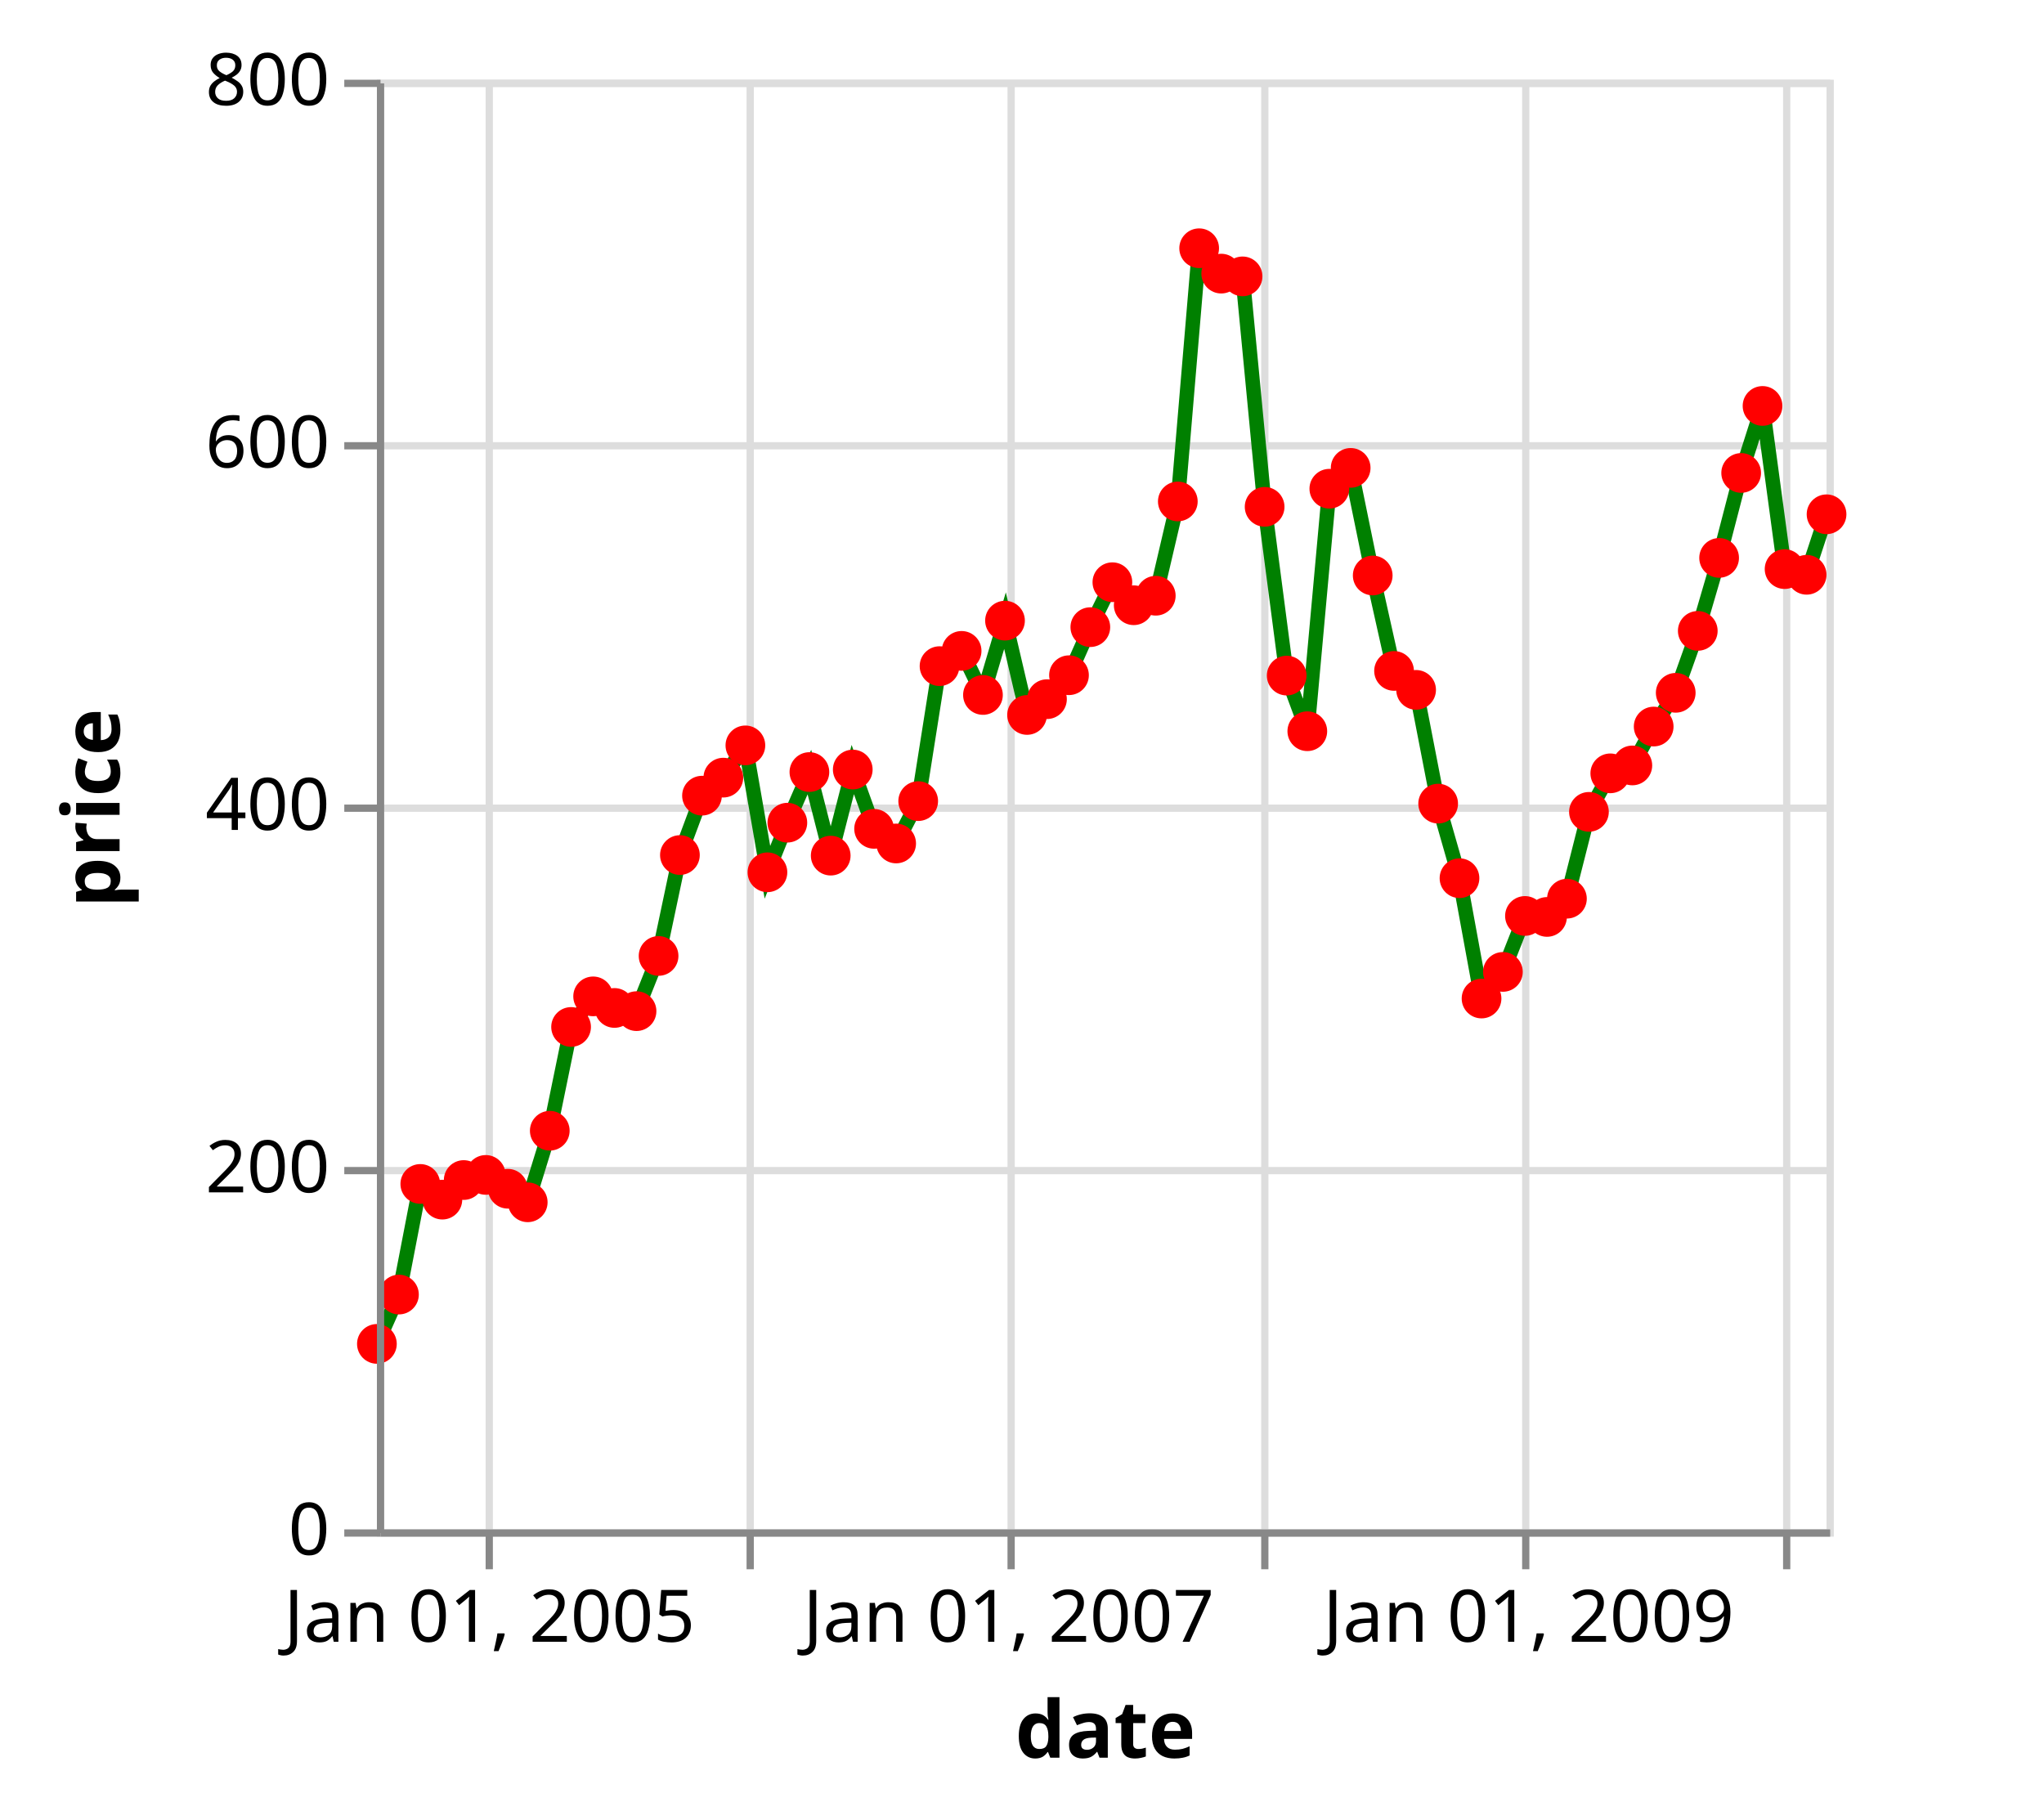
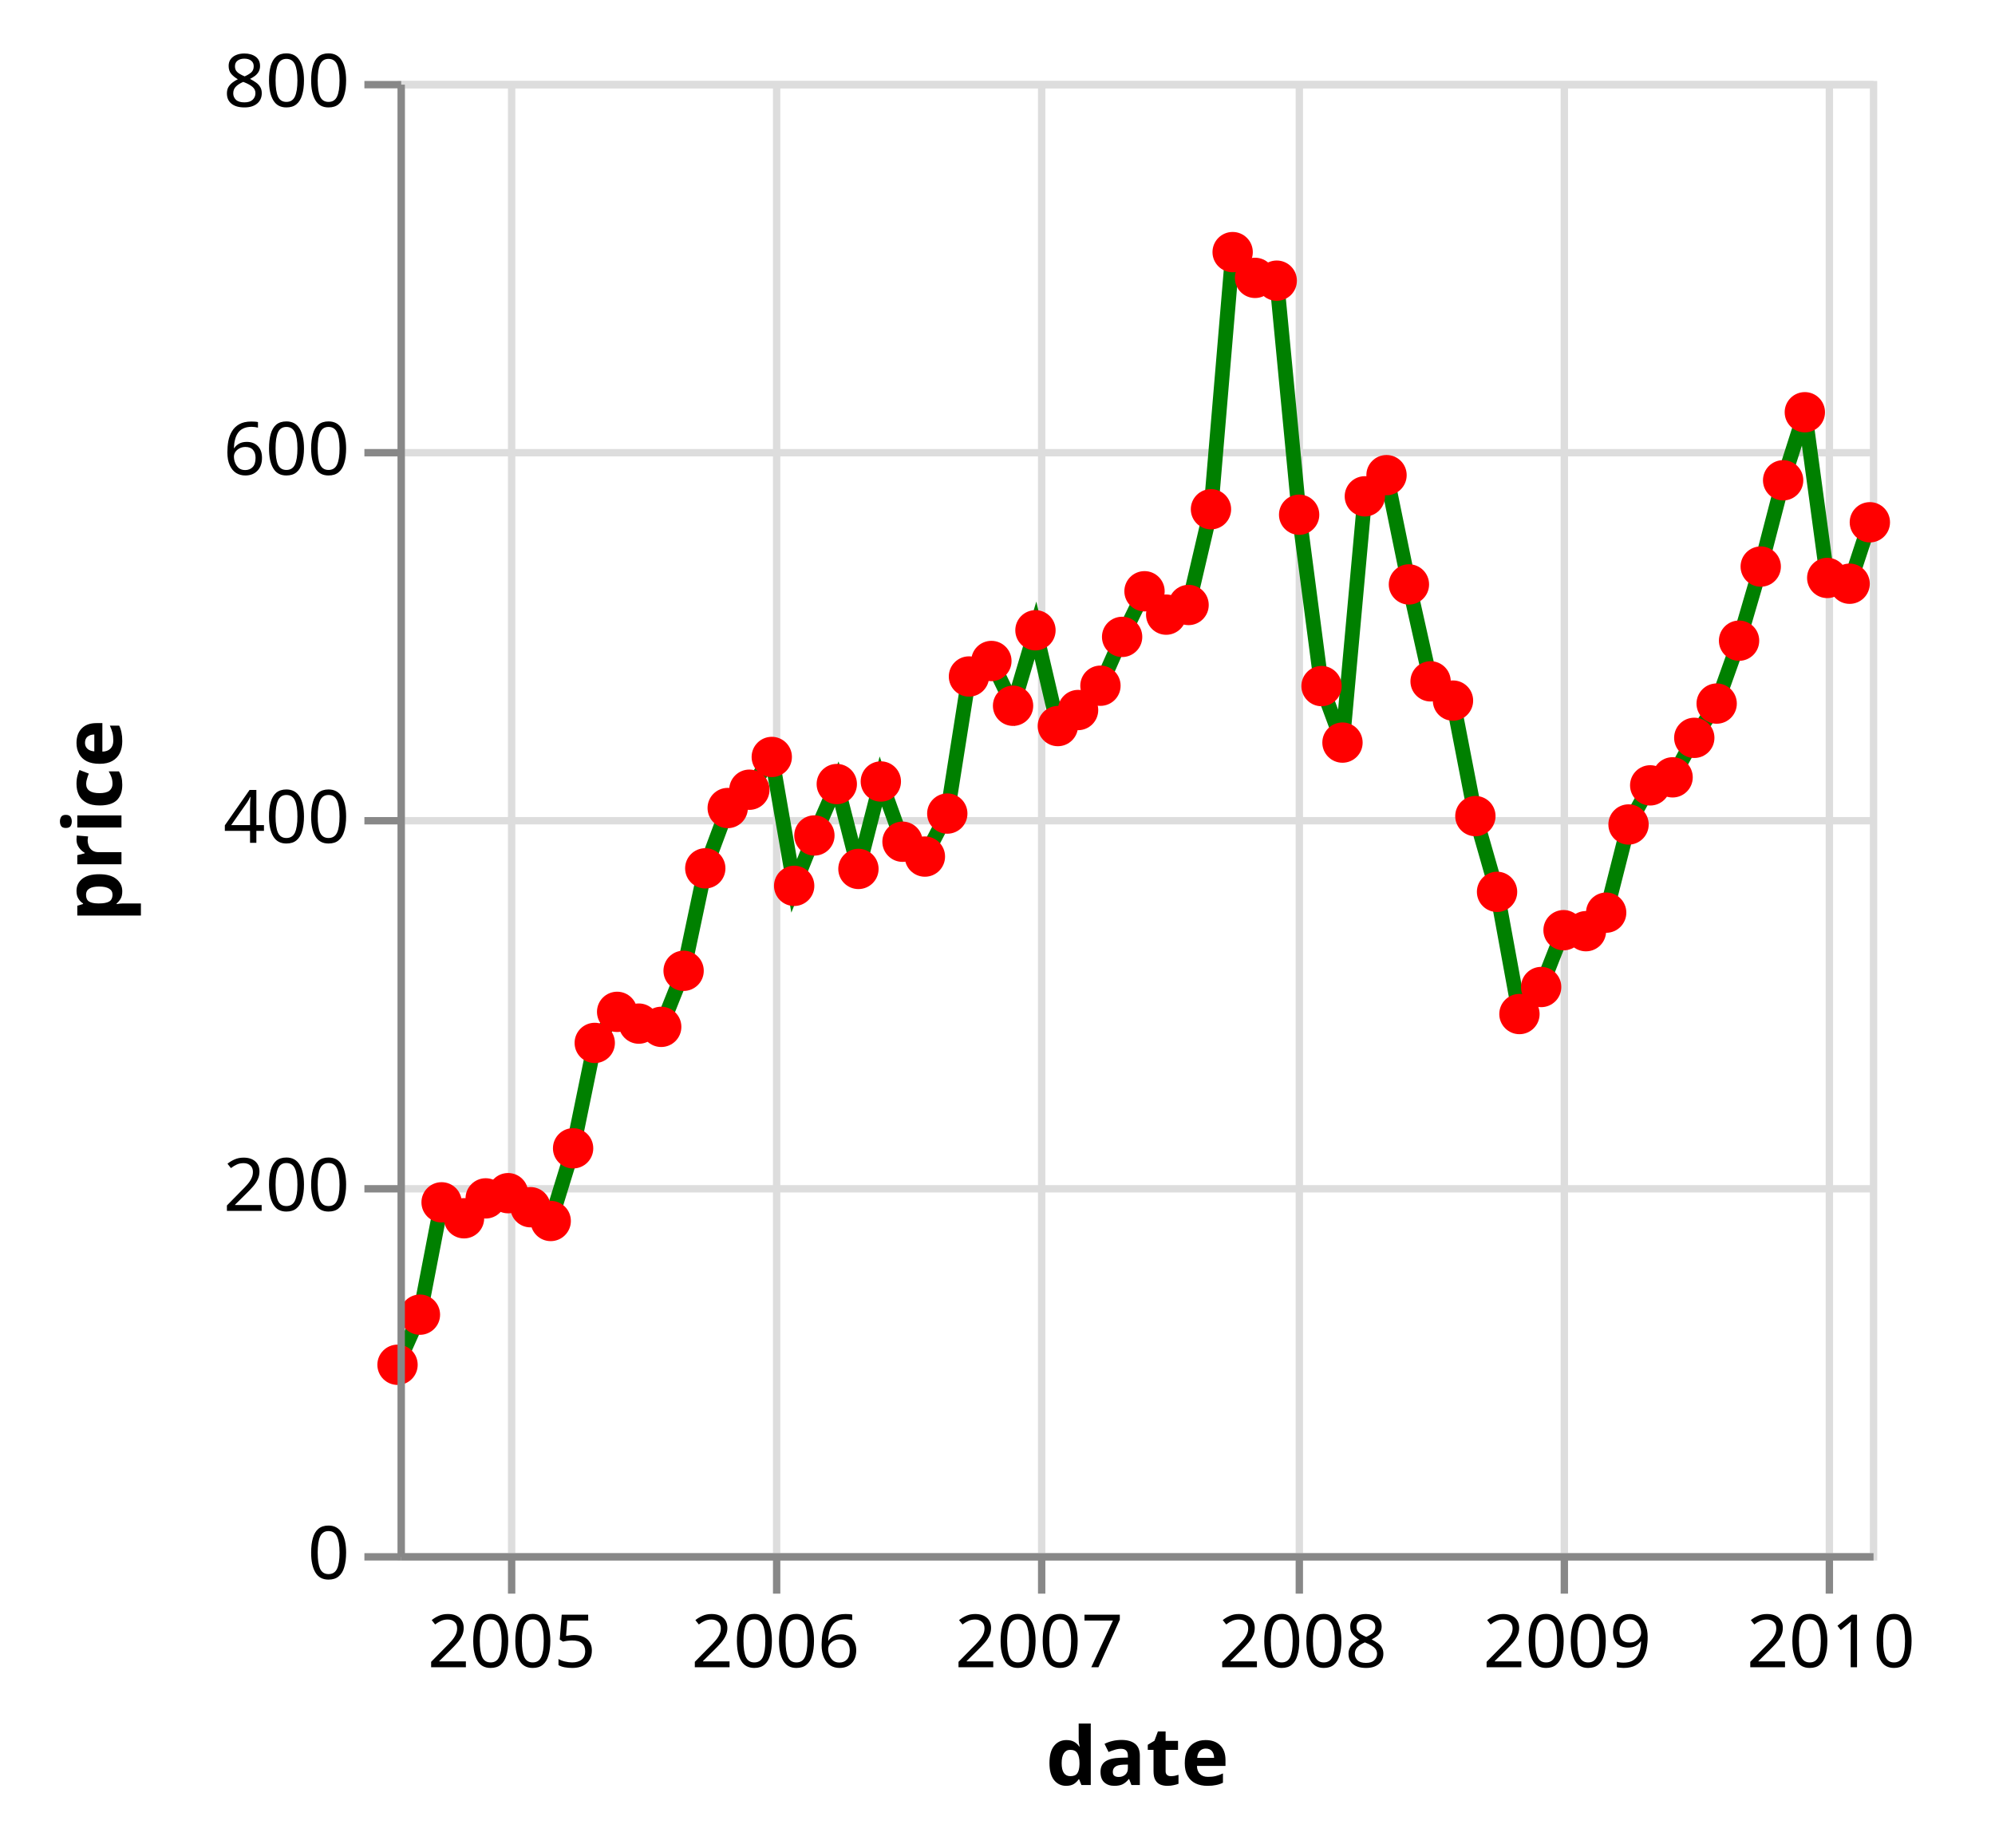
- <svg xmlns="http://www.w3.org/2000/svg" class="marks" width="282" height="251" viewBox="0 0 282 251" version="1.1">
-   <g transform="translate(52,11)">
+ <svg xmlns="http://www.w3.org/2000/svg" class="marks" width="271" height="251" viewBox="0 0 271 251" version="1.1">
+   <g transform="translate(54,11)">
    <g class="mark-group role-frame root">
      <g transform="translate(0,0)">
        <path class="background" d="M0.5,0.5h200v200h-200Z" style="fill: none; stroke: #ddd;" />
        <g>
          <g class="mark-group role-axis">
            <g transform="translate(0.5,200.5)">
              <path class="background" d="M0,0h0v0h0Z" style="pointer-events: none; fill: none;" />
              <g>
                <g class="mark-rule role-axis-grid" style="pointer-events: none;">
                  <line transform="translate(15,-200)" x2="0" y2="200" style="fill: none; stroke: #ddd; stroke-width: 1; opacity: 1;" />
                  <line transform="translate(51,-200)" x2="0" y2="200" style="fill: none; stroke: #ddd; stroke-width: 1; opacity: 1;" />
                  <line transform="translate(87,-200)" x2="0" y2="200" style="fill: none; stroke: #ddd; stroke-width: 1; opacity: 1;" />
                  <line transform="translate(122,-200)" x2="0" y2="200" style="fill: none; stroke: #ddd; stroke-width: 1; opacity: 1;" />
                  <line transform="translate(158,-200)" x2="0" y2="200" style="fill: none; stroke: #ddd; stroke-width: 1; opacity: 1;" />
                  <line transform="translate(194,-200)" x2="0" y2="200" style="fill: none; stroke: #ddd; stroke-width: 1; opacity: 1;" />
                </g>
              </g>
            </g>
          </g>
          <g class="mark-group role-axis">
            <g transform="translate(0.5,0.5)">
              <path class="background" d="M0,0h0v0h0Z" style="pointer-events: none; fill: none;" />
              <g>
                <g class="mark-rule role-axis-grid" style="pointer-events: none;">
                  <line transform="translate(0,200)" x2="200" y2="0" style="fill: none; stroke: #ddd; stroke-width: 1; opacity: 1;" />
                  <line transform="translate(0,150)" x2="200" y2="0" style="fill: none; stroke: #ddd; stroke-width: 1; opacity: 1;" />
                  <line transform="translate(0,100)" x2="200" y2="0" style="fill: none; stroke: #ddd; stroke-width: 1; opacity: 1;" />
                  <line transform="translate(0,50)" x2="200" y2="0" style="fill: none; stroke: #ddd; stroke-width: 1; opacity: 1;" />
                  <line transform="translate(0,0)" x2="200" y2="0" style="fill: none; stroke: #ddd; stroke-width: 1; opacity: 1;" />
                </g>
              </g>
            </g>
          </g>
          <g class="mark-line role-mark layer_0_marks">
            <path d="M200,59.952L197.252,68.3L194.21,67.515L191.168,45.005L188.22,54.25L185.178,65.97L182.234,76.038L179.192,84.583L176.149,89.237L173.205,94.603L170.163,95.692L167.219,101.007L164.181,112.985L161.434,115.502L158.391,115.368L155.349,123.088L152.401,126.76L149.359,110.16L146.415,99.87L143.373,84.177L140.331,81.562L137.387,68.395L134.345,53.55L131.401,56.428L128.363,89.882L125.517,82.205L122.475,58.925L119.432,27.13L116.484,26.75L113.442,23.25L110.498,58.183L107.456,71.188L104.414,72.5L101.47,69.325L98.428,75.523L95.484,82.155L92.446,85.46L89.698,87.638L86.656,74.625L83.614,84.88L80.67,78.798L77.624,80.903L74.68,99.525L71.637,105.368L68.595,103.35L65.651,95.168L62.609,107.045L59.669,95.515L56.627,102.5L53.879,109.345L50.837,91.835L47.795,96.285L44.851,98.772L41.805,106.965L38.861,120.885L35.819,128.5L32.777,128.06L29.833,126.463L26.79,130.683L23.851,145L20.808,154.873L18.061,153.002L15.019,151.095L11.976,151.803L9.032,154.505L5.986,152.34L3.042,167.6L0,174.407" style="fill: none; stroke: green; stroke-width: 2;" />
          </g>
          <g class="mark-symbol role-mark layer_1_marks">
            <path transform="translate(0,174.4075)" d="M2.739,0A2.739,2.739,0,1,1,-2.739,0A2.739,2.739,0,1,1,2.739,0" style="fill: red; stroke-width: 2; opacity: 1;" />
            <path transform="translate(3.042136,167.6)" d="M2.739,0A2.739,2.739,0,1,1,-2.739,0A2.739,2.739,0,1,1,2.739,0" style="fill: red; stroke-width: 2; opacity: 1;" />
            <path transform="translate(5.986139,152.34)" d="M2.739,0A2.739,2.739,0,1,1,-2.739,0A2.739,2.739,0,1,1,2.739,0" style="fill: red; stroke-width: 2; opacity: 1;" />
            <path transform="translate(9.032364,154.505)" d="M2.739,0A2.739,2.739,0,1,1,-2.739,0A2.739,2.739,0,1,1,2.739,0" style="fill: red; stroke-width: 2; opacity: 1;" />
            <path transform="translate(11.97637,151.8025)" d="M2.739,0A2.739,2.739,0,1,1,-2.739,0A2.739,2.739,0,1,1,2.739,0" style="fill: red; stroke-width: 2; opacity: 1;" />
            <path transform="translate(15.0185,151.095)" d="M2.739,0A2.739,2.739,0,1,1,-2.739,0A2.739,2.739,0,1,1,2.739,0" style="fill: red; stroke-width: 2; opacity: 1;" />
            <path transform="translate(18.06064,153.0025)" d="M2.739,0A2.739,2.739,0,1,1,-2.739,0A2.739,2.739,0,1,1,2.739,0" style="fill: red; stroke-width: 2; opacity: 1;" />
            <path transform="translate(20.80837,154.8725)" d="M2.739,0A2.739,2.739,0,1,1,-2.739,0A2.739,2.739,0,1,1,2.739,0" style="fill: red; stroke-width: 2; opacity: 1;" />
            <path transform="translate(23.85051,145)" d="M2.739,0A2.739,2.739,0,1,1,-2.739,0A2.739,2.739,0,1,1,2.739,0" style="fill: red; stroke-width: 2; opacity: 1;" />
            <path transform="translate(26.79042,130.6825)" d="M2.739,0A2.739,2.739,0,1,1,-2.739,0A2.739,2.739,0,1,1,2.739,0" style="fill: red; stroke-width: 2; opacity: 1;" />
            <path transform="translate(29.83256,126.4625)" d="M2.739,0A2.739,2.739,0,1,1,-2.739,0A2.739,2.739,0,1,1,2.739,0" style="fill: red; stroke-width: 2; opacity: 1;" />
            <path transform="translate(32.77656,128.06)" d="M2.739,0A2.739,2.739,0,1,1,-2.739,0A2.739,2.739,0,1,1,2.739,0" style="fill: red; stroke-width: 2; opacity: 1;" />
            <path transform="translate(35.8187,128.5)" d="M2.739,0A2.739,2.739,0,1,1,-2.739,0A2.739,2.739,0,1,1,2.739,0" style="fill: red; stroke-width: 2; opacity: 1;" />
            <path transform="translate(38.86083,120.885)" d="M2.739,0A2.739,2.739,0,1,1,-2.739,0A2.739,2.739,0,1,1,2.739,0" style="fill: red; stroke-width: 2; opacity: 1;" />
            <path transform="translate(41.80484,106.965)" d="M2.739,0A2.739,2.739,0,1,1,-2.739,0A2.739,2.739,0,1,1,2.739,0" style="fill: red; stroke-width: 2; opacity: 1;" />
            <path transform="translate(44.85106,98.7725)" d="M2.739,0A2.739,2.739,0,1,1,-2.739,0A2.739,2.739,0,1,1,2.739,0" style="fill: red; stroke-width: 2; opacity: 1;" />
            <path transform="translate(47.79506,96.285)" d="M2.739,0A2.739,2.739,0,1,1,-2.739,0A2.739,2.739,0,1,1,2.739,0" style="fill: red; stroke-width: 2; opacity: 1;" />
            <path transform="translate(50.8372,91.835)" d="M2.739,0A2.739,2.739,0,1,1,-2.739,0A2.739,2.739,0,1,1,2.739,0" style="fill: red; stroke-width: 2; opacity: 1;" />
            <path transform="translate(53.87934,109.345)" d="M2.739,0A2.739,2.739,0,1,1,-2.739,0A2.739,2.739,0,1,1,2.739,0" style="fill: red; stroke-width: 2; opacity: 1;" />
            <path transform="translate(56.62707,102.5)" d="M2.739,0A2.739,2.739,0,1,1,-2.739,0A2.739,2.739,0,1,1,2.739,0" style="fill: red; stroke-width: 2; opacity: 1;" />
            <path transform="translate(59.66921,95.515)" d="M2.739,0A2.739,2.739,0,1,1,-2.739,0A2.739,2.739,0,1,1,2.739,0" style="fill: red; stroke-width: 2; opacity: 1;" />
            <path transform="translate(62.60912,107.045)" d="M2.739,0A2.739,2.739,0,1,1,-2.739,0A2.739,2.739,0,1,1,2.739,0" style="fill: red; stroke-width: 2; opacity: 1;" />
            <path transform="translate(65.65126,95.1675)" d="M2.739,0A2.739,2.739,0,1,1,-2.739,0A2.739,2.739,0,1,1,2.739,0" style="fill: red; stroke-width: 2; opacity: 1;" />
            <path transform="translate(68.59526,103.35)" d="M2.739,0A2.739,2.739,0,1,1,-2.739,0A2.739,2.739,0,1,1,2.739,0" style="fill: red; stroke-width: 2; opacity: 1;" />
            <path transform="translate(71.6374,105.3675)" d="M2.739,0A2.739,2.739,0,1,1,-2.739,0A2.739,2.739,0,1,1,2.739,0" style="fill: red; stroke-width: 2; opacity: 1;" />
            <path transform="translate(74.67953,99.525)" d="M2.739,0A2.739,2.739,0,1,1,-2.739,0A2.739,2.739,0,1,1,2.739,0" style="fill: red; stroke-width: 2; opacity: 1;" />
            <path transform="translate(77.62354,80.9025)" d="M2.739,0A2.739,2.739,0,1,1,-2.739,0A2.739,2.739,0,1,1,2.739,0" style="fill: red; stroke-width: 2; opacity: 1;" />
            <path transform="translate(80.66976,78.7975)" d="M2.739,0A2.739,2.739,0,1,1,-2.739,0A2.739,2.739,0,1,1,2.739,0" style="fill: red; stroke-width: 2; opacity: 1;" />
            <path transform="translate(83.61376,84.88)" d="M2.739,0A2.739,2.739,0,1,1,-2.739,0A2.739,2.739,0,1,1,2.739,0" style="fill: red; stroke-width: 2; opacity: 1;" />
            <path transform="translate(86.6559,74.625)" d="M2.739,0A2.739,2.739,0,1,1,-2.739,0A2.739,2.739,0,1,1,2.739,0" style="fill: red; stroke-width: 2; opacity: 1;" />
            <path transform="translate(89.69804,87.6375)" d="M2.739,0A2.739,2.739,0,1,1,-2.739,0A2.739,2.739,0,1,1,2.739,0" style="fill: red; stroke-width: 2; opacity: 1;" />
            <path transform="translate(92.44577,85.46)" d="M2.739,0A2.739,2.739,0,1,1,-2.739,0A2.739,2.739,0,1,1,2.739,0" style="fill: red; stroke-width: 2; opacity: 1;" />
            <path transform="translate(95.48382,82.155)" d="M2.739,0A2.739,2.739,0,1,1,-2.739,0A2.739,2.739,0,1,1,2.739,0" style="fill: red; stroke-width: 2; opacity: 1;" />
            <path transform="translate(98.42782,75.5225)" d="M2.739,0A2.739,2.739,0,1,1,-2.739,0A2.739,2.739,0,1,1,2.739,0" style="fill: red; stroke-width: 2; opacity: 1;" />
            <path transform="translate(101.47,69.325)" d="M2.739,0A2.739,2.739,0,1,1,-2.739,0A2.739,2.739,0,1,1,2.739,0" style="fill: red; stroke-width: 2; opacity: 1;" />
            <path transform="translate(104.414,72.5)" d="M2.739,0A2.739,2.739,0,1,1,-2.739,0A2.739,2.739,0,1,1,2.739,0" style="fill: red; stroke-width: 2; opacity: 1;" />
            <path transform="translate(107.4561,71.1875)" d="M2.739,0A2.739,2.739,0,1,1,-2.739,0A2.739,2.739,0,1,1,2.739,0" style="fill: red; stroke-width: 2; opacity: 1;" />
            <path transform="translate(110.4982,58.1825)" d="M2.739,0A2.739,2.739,0,1,1,-2.739,0A2.739,2.739,0,1,1,2.739,0" style="fill: red; stroke-width: 2; opacity: 1;" />
            <path transform="translate(113.4422,23.25)" d="M2.739,0A2.739,2.739,0,1,1,-2.739,0A2.739,2.739,0,1,1,2.739,0" style="fill: red; stroke-width: 2; opacity: 1;" />
            <path transform="translate(116.4844,26.75)" d="M2.739,0A2.739,2.739,0,1,1,-2.739,0A2.739,2.739,0,1,1,2.739,0" style="fill: red; stroke-width: 2; opacity: 1;" />
            <path transform="translate(119.4325,27.13)" d="M2.739,0A2.739,2.739,0,1,1,-2.739,0A2.739,2.739,0,1,1,2.739,0" style="fill: red; stroke-width: 2; opacity: 1;" />
            <path transform="translate(122.4746,58.925)" d="M2.739,0A2.739,2.739,0,1,1,-2.739,0A2.739,2.739,0,1,1,2.739,0" style="fill: red; stroke-width: 2; opacity: 1;" />
            <path transform="translate(125.5167,82.205)" d="M2.739,0A2.739,2.739,0,1,1,-2.739,0A2.739,2.739,0,1,1,2.739,0" style="fill: red; stroke-width: 2; opacity: 1;" />
            <path transform="translate(128.3626,89.8825)" d="M2.739,0A2.739,2.739,0,1,1,-2.739,0A2.739,2.739,0,1,1,2.739,0" style="fill: red; stroke-width: 2; opacity: 1;" />
            <path transform="translate(131.4007,56.4275)" d="M2.739,0A2.739,2.739,0,1,1,-2.739,0A2.739,2.739,0,1,1,2.739,0" style="fill: red; stroke-width: 2; opacity: 1;" />
            <path transform="translate(134.3447,53.55)" d="M2.739,0A2.739,2.739,0,1,1,-2.739,0A2.739,2.739,0,1,1,2.739,0" style="fill: red; stroke-width: 2; opacity: 1;" />
            <path transform="translate(137.3868,68.395)" d="M2.739,0A2.739,2.739,0,1,1,-2.739,0A2.739,2.739,0,1,1,2.739,0" style="fill: red; stroke-width: 2; opacity: 1;" />
            <path transform="translate(140.3308,81.5625)" d="M2.739,0A2.739,2.739,0,1,1,-2.739,0A2.739,2.739,0,1,1,2.739,0" style="fill: red; stroke-width: 2; opacity: 1;" />
            <path transform="translate(143.3729,84.1775)" d="M2.739,0A2.739,2.739,0,1,1,-2.739,0A2.739,2.739,0,1,1,2.739,0" style="fill: red; stroke-width: 2; opacity: 1;" />
            <path transform="translate(146.4151,99.87)" d="M2.739,0A2.739,2.739,0,1,1,-2.739,0A2.739,2.739,0,1,1,2.739,0" style="fill: red; stroke-width: 2; opacity: 1;" />
            <path transform="translate(149.3591,110.16)" d="M2.739,0A2.739,2.739,0,1,1,-2.739,0A2.739,2.739,0,1,1,2.739,0" style="fill: red; stroke-width: 2; opacity: 1;" />
            <path transform="translate(152.4012,126.76)" d="M2.739,0A2.739,2.739,0,1,1,-2.739,0A2.739,2.739,0,1,1,2.739,0" style="fill: red; stroke-width: 2; opacity: 1;" />
            <path transform="translate(155.3493,123.0875)" d="M2.739,0A2.739,2.739,0,1,1,-2.739,0A2.739,2.739,0,1,1,2.739,0" style="fill: red; stroke-width: 2; opacity: 1;" />
            <path transform="translate(158.3914,115.3675)" d="M2.739,0A2.739,2.739,0,1,1,-2.739,0A2.739,2.739,0,1,1,2.739,0" style="fill: red; stroke-width: 2; opacity: 1;" />
            <path transform="translate(161.4336,115.5025)" d="M2.739,0A2.739,2.739,0,1,1,-2.739,0A2.739,2.739,0,1,1,2.739,0" style="fill: red; stroke-width: 2; opacity: 1;" />
            <path transform="translate(164.1813,112.985)" d="M2.739,0A2.739,2.739,0,1,1,-2.739,0A2.739,2.739,0,1,1,2.739,0" style="fill: red; stroke-width: 2; opacity: 1;" />
            <path transform="translate(167.2193,101.0075)" d="M2.739,0A2.739,2.739,0,1,1,-2.739,0A2.739,2.739,0,1,1,2.739,0" style="fill: red; stroke-width: 2; opacity: 1;" />
            <path transform="translate(170.1634,95.6925)" d="M2.739,0A2.739,2.739,0,1,1,-2.739,0A2.739,2.739,0,1,1,2.739,0" style="fill: red; stroke-width: 2; opacity: 1;" />
            <path transform="translate(173.2055,94.6025)" d="M2.739,0A2.739,2.739,0,1,1,-2.739,0A2.739,2.739,0,1,1,2.739,0" style="fill: red; stroke-width: 2; opacity: 1;" />
            <path transform="translate(176.1495,89.2375)" d="M2.739,0A2.739,2.739,0,1,1,-2.739,0A2.739,2.739,0,1,1,2.739,0" style="fill: red; stroke-width: 2; opacity: 1;" />
            <path transform="translate(179.1916,84.5825)" d="M2.739,0A2.739,2.739,0,1,1,-2.739,0A2.739,2.739,0,1,1,2.739,0" style="fill: red; stroke-width: 2; opacity: 1;" />
            <path transform="translate(182.2338,76.0375)" d="M2.739,0A2.739,2.739,0,1,1,-2.739,0A2.739,2.739,0,1,1,2.739,0" style="fill: red; stroke-width: 2; opacity: 1;" />
            <path transform="translate(185.1778,65.97)" d="M2.739,0A2.739,2.739,0,1,1,-2.739,0A2.739,2.739,0,1,1,2.739,0" style="fill: red; stroke-width: 2; opacity: 1;" />
            <path transform="translate(188.2199,54.25)" d="M2.739,0A2.739,2.739,0,1,1,-2.739,0A2.739,2.739,0,1,1,2.739,0" style="fill: red; stroke-width: 2; opacity: 1;" />
            <path transform="translate(191.168,45.005)" d="M2.739,0A2.739,2.739,0,1,1,-2.739,0A2.739,2.739,0,1,1,2.739,0" style="fill: red; stroke-width: 2; opacity: 1;" />
            <path transform="translate(194.2101,67.515)" d="M2.739,0A2.739,2.739,0,1,1,-2.739,0A2.739,2.739,0,1,1,2.739,0" style="fill: red; stroke-width: 2; opacity: 1;" />
            <path transform="translate(197.2523,68.3)" d="M2.739,0A2.739,2.739,0,1,1,-2.739,0A2.739,2.739,0,1,1,2.739,0" style="fill: red; stroke-width: 2; opacity: 1;" />
            <path transform="translate(200,59.9525)" d="M2.739,0A2.739,2.739,0,1,1,-2.739,0A2.739,2.739,0,1,1,2.739,0" style="fill: red; stroke-width: 2; opacity: 1;" />
          </g>
          <g class="mark-group role-axis">
            <g transform="translate(0.5,200.5)">
              <path class="background" d="M0,0h0v0h0Z" style="pointer-events: none; fill: none;" />
              <g>
                <g class="mark-rule role-axis-tick" style="pointer-events: none;">
                  <line transform="translate(15,0)" x2="0" y2="5" style="fill: none; stroke: #888; stroke-width: 1; opacity: 1;" />
                  <line transform="translate(51,0)" x2="0" y2="5" style="fill: none; stroke: #888; stroke-width: 1; opacity: 1;" />
                  <line transform="translate(87,0)" x2="0" y2="5" style="fill: none; stroke: #888; stroke-width: 1; opacity: 1;" />
                  <line transform="translate(122,0)" x2="0" y2="5" style="fill: none; stroke: #888; stroke-width: 1; opacity: 1;" />
                  <line transform="translate(158,0)" x2="0" y2="5" style="fill: none; stroke: #888; stroke-width: 1; opacity: 1;" />
                  <line transform="translate(194,0)" x2="0" y2="5" style="fill: none; stroke: #888; stroke-width: 1; opacity: 1;" />
                </g>
                <g class="mark-text role-axis-label" style="pointer-events: none;">
-                   <text text-anchor="middle" transform="translate(15.0185,15)" style="font: 10px sans-serif; fill: #000; opacity: 1;">Jan 01, 2005</text>
-                   <text text-anchor="middle" transform="translate(50.8372,15)" style="font: 10px sans-serif; fill: #000; opacity: 0;">Jan 01, 2006</text>
-                   <text text-anchor="middle" transform="translate(86.6559,15)" style="font: 10px sans-serif; fill: #000; opacity: 1;">Jan 01, 2007</text>
-                   <text text-anchor="middle" transform="translate(122.4746,15)" style="font: 10px sans-serif; fill: #000; opacity: 0;">Jan 01, 2008</text>
-                   <text text-anchor="middle" transform="translate(158.3914,15)" style="font: 10px sans-serif; fill: #000; opacity: 1;">Jan 01, 2009</text>
-                   <text text-anchor="middle" transform="translate(194.2101,15)" style="font: 10px sans-serif; fill: #000; opacity: 0;">Jan 01, 2010</text>
+                   <text text-anchor="middle" transform="translate(15.0185,15)" style="font: 10px sans-serif; fill: #000; opacity: 1;">2005</text>
+                   <text text-anchor="middle" transform="translate(50.8372,15)" style="font: 10px sans-serif; fill: #000; opacity: 1;">2006</text>
+                   <text text-anchor="middle" transform="translate(86.6559,15)" style="font: 10px sans-serif; fill: #000; opacity: 1;">2007</text>
+                   <text text-anchor="middle" transform="translate(122.4746,15)" style="font: 10px sans-serif; fill: #000; opacity: 1;">2008</text>
+                   <text text-anchor="middle" transform="translate(158.3914,15)" style="font: 10px sans-serif; fill: #000; opacity: 1;">2009</text>
+                   <text text-anchor="middle" transform="translate(194.2101,15)" style="font: 10px sans-serif; fill: #000; opacity: 1;">2010</text>
                </g>
                <g class="mark-rule role-axis-domain" style="pointer-events: none;">
                  <line transform="translate(0,0)" x2="200" y2="0" style="fill: none; stroke: #888; stroke-width: 1; opacity: 1;" />
                </g>
                <g class="mark-text role-axis-title" style="pointer-events: none;">
                  <text text-anchor="middle" transform="translate(100,31)" style="font: bold 11px sans-serif; fill: #000; opacity: 1;">date</text>
                </g>
              </g>
            </g>
          </g>
          <g class="mark-group role-axis">
            <g transform="translate(0.5,0.5)">
              <path class="background" d="M0,0h0v0h0Z" style="pointer-events: none; fill: none;" />
              <g>
                <g class="mark-rule role-axis-tick" style="pointer-events: none;">
                  <line transform="translate(0,200)" x2="-5" y2="0" style="fill: none; stroke: #888; stroke-width: 1; opacity: 1;" />
                  <line transform="translate(0,150)" x2="-5" y2="0" style="fill: none; stroke: #888; stroke-width: 1; opacity: 1;" />
                  <line transform="translate(0,100)" x2="-5" y2="0" style="fill: none; stroke: #888; stroke-width: 1; opacity: 1;" />
                  <line transform="translate(0,50)" x2="-5" y2="0" style="fill: none; stroke: #888; stroke-width: 1; opacity: 1;" />
                  <line transform="translate(0,0)" x2="-5" y2="0" style="fill: none; stroke: #888; stroke-width: 1; opacity: 1;" />
                </g>
                <g class="mark-text role-axis-label" style="pointer-events: none;">
                  <text text-anchor="end" transform="translate(-7,203)" style="font: 10px sans-serif; fill: #000; opacity: 1;">0</text>
                  <text text-anchor="end" transform="translate(-7,153)" style="font: 10px sans-serif; fill: #000; opacity: 1;">200</text>
                  <text text-anchor="end" transform="translate(-7,103)" style="font: 10px sans-serif; fill: #000; opacity: 1;">400</text>
                  <text text-anchor="end" transform="translate(-7,53)" style="font: 10px sans-serif; fill: #000; opacity: 1;">600</text>
                  <text text-anchor="end" transform="translate(-7,3)" style="font: 10px sans-serif; fill: #000; opacity: 1;">800</text>
                </g>
                <g class="mark-rule role-axis-domain" style="pointer-events: none;">
                  <line transform="translate(0,200)" x2="0" y2="-200" style="fill: none; stroke: #888; stroke-width: 1; opacity: 1;" />
                </g>
                <g class="mark-text role-axis-title" style="pointer-events: none;">
-                   <text text-anchor="middle" transform="translate(-34,100) rotate(-90) translate(0,-2)" style="font: bold 11px sans-serif; fill: #000; opacity: 1;">price</text>
+                   <text text-anchor="middle" transform="translate(-36,100) rotate(-90) translate(0,-2)" style="font: bold 11px sans-serif; fill: #000; opacity: 1;">price</text>
                </g>
              </g>
            </g>
          </g>
        </g>
      </g>
    </g>
  </g>
</svg>
